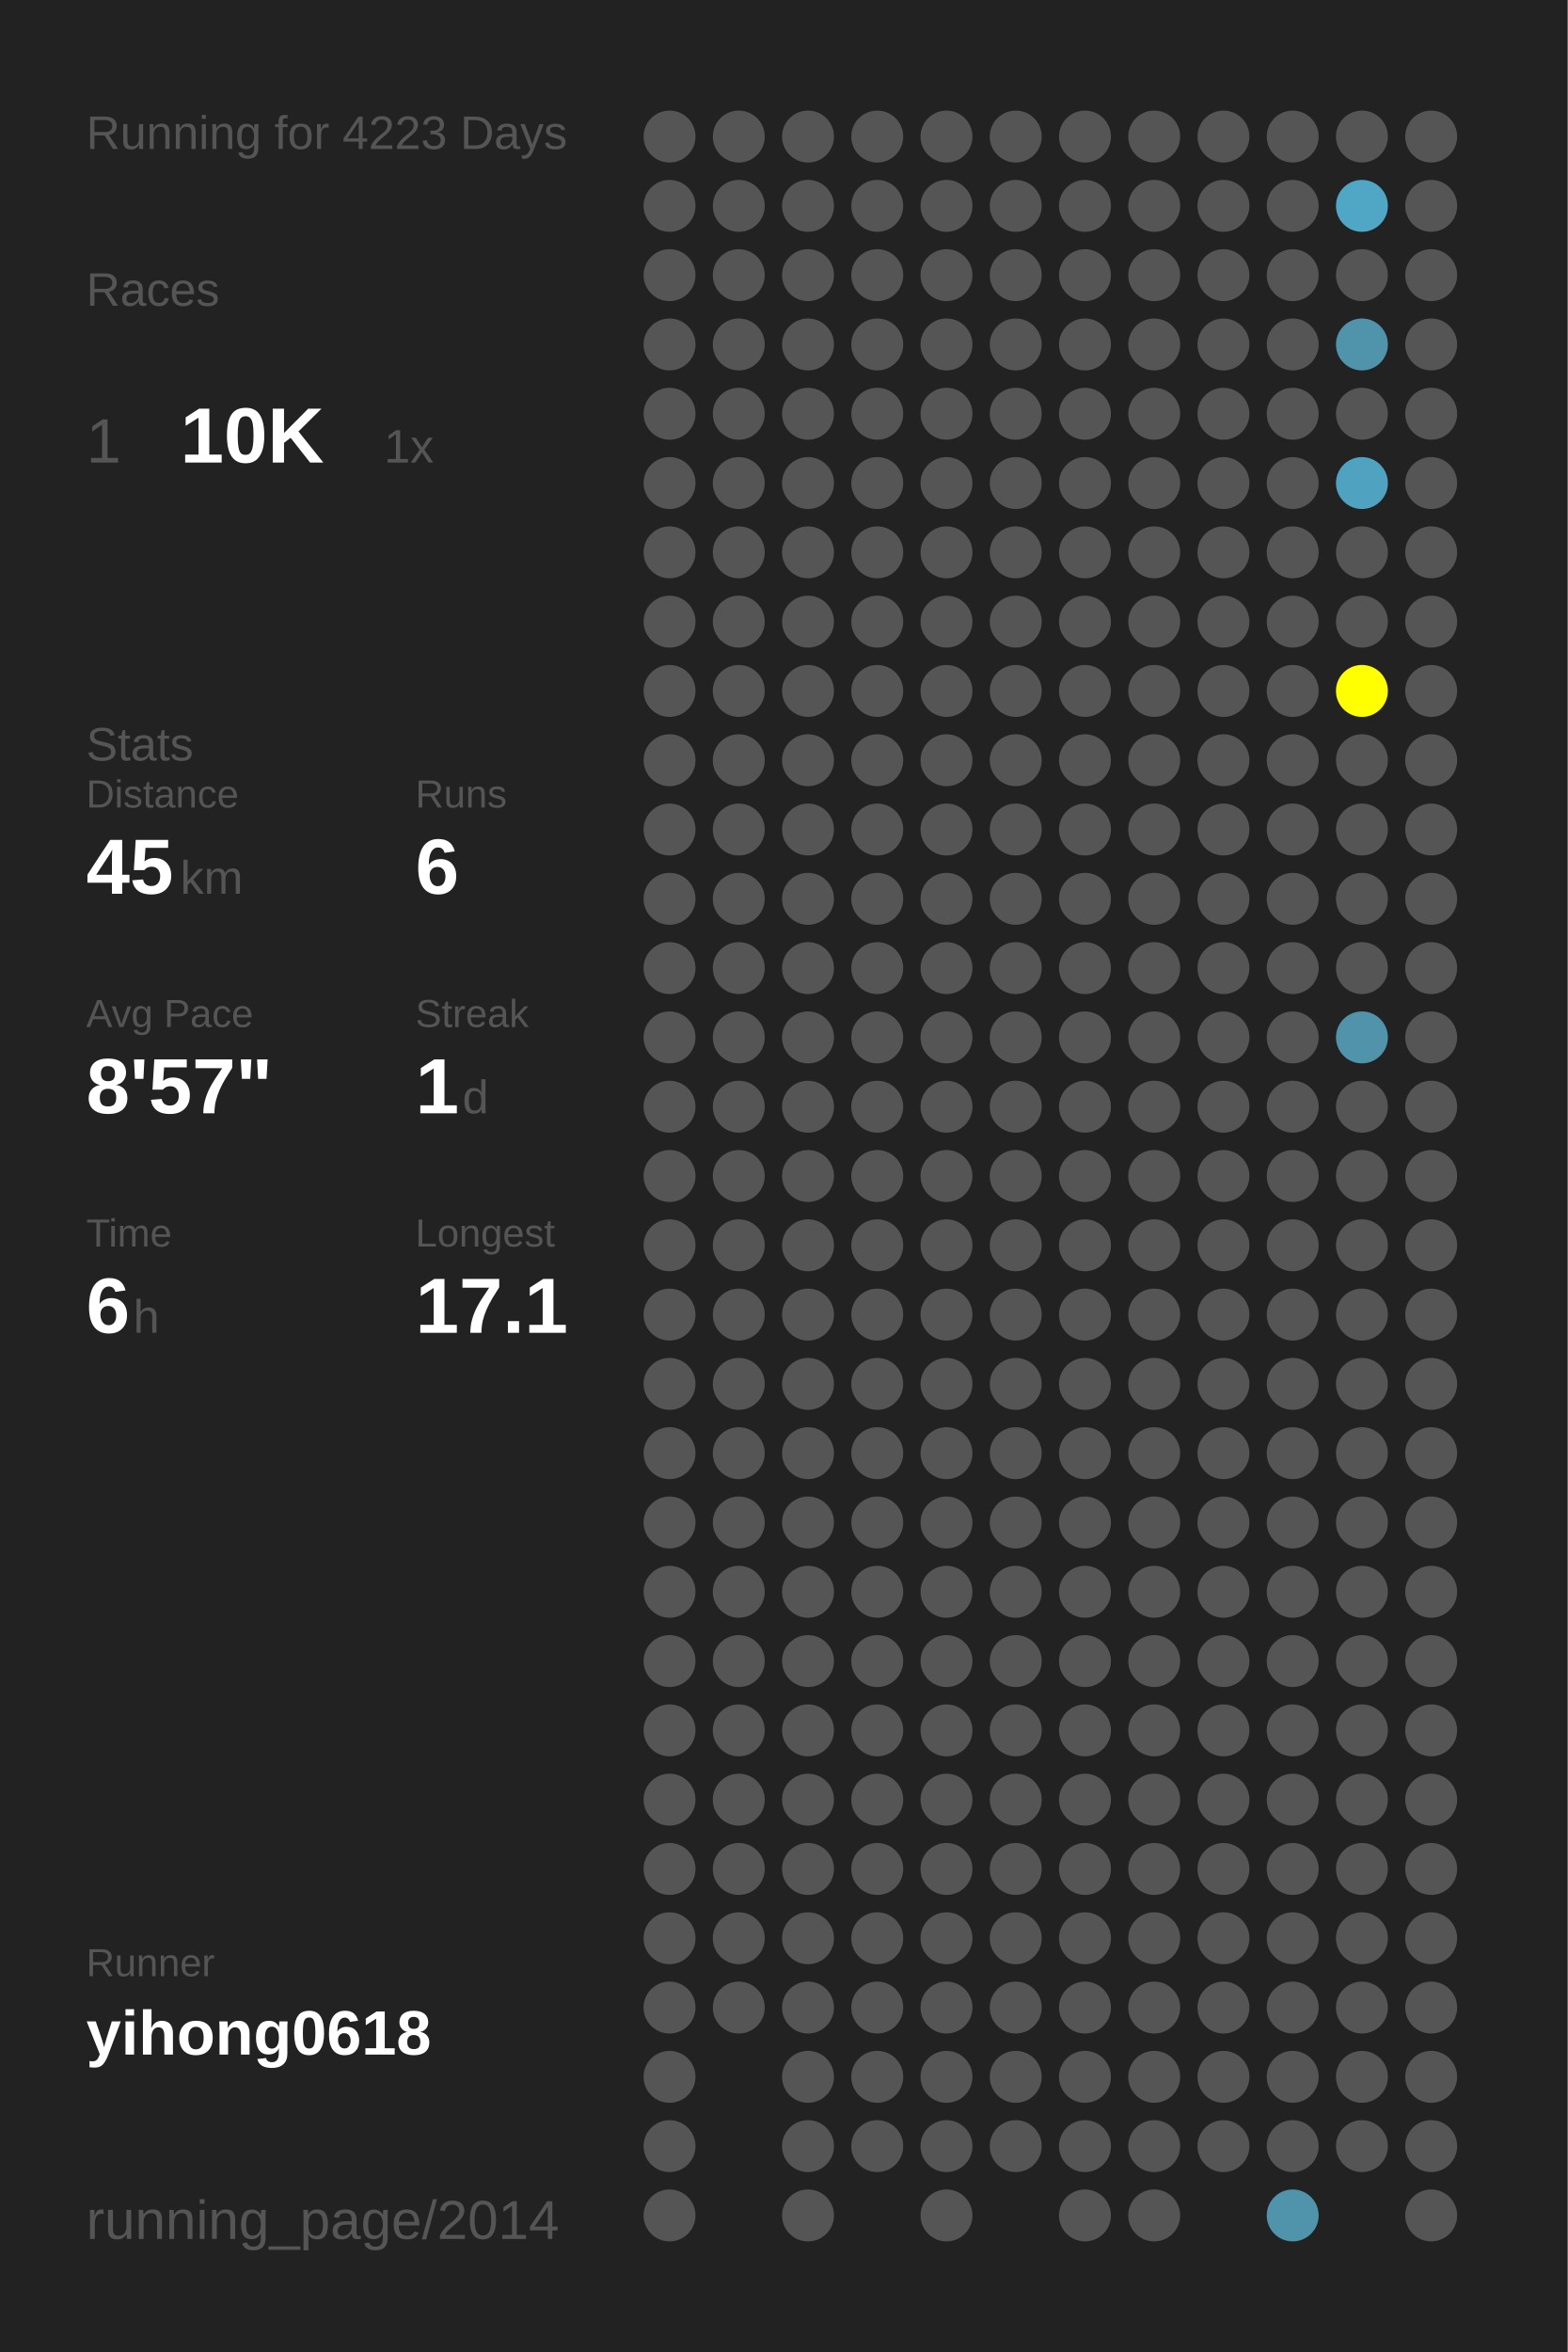
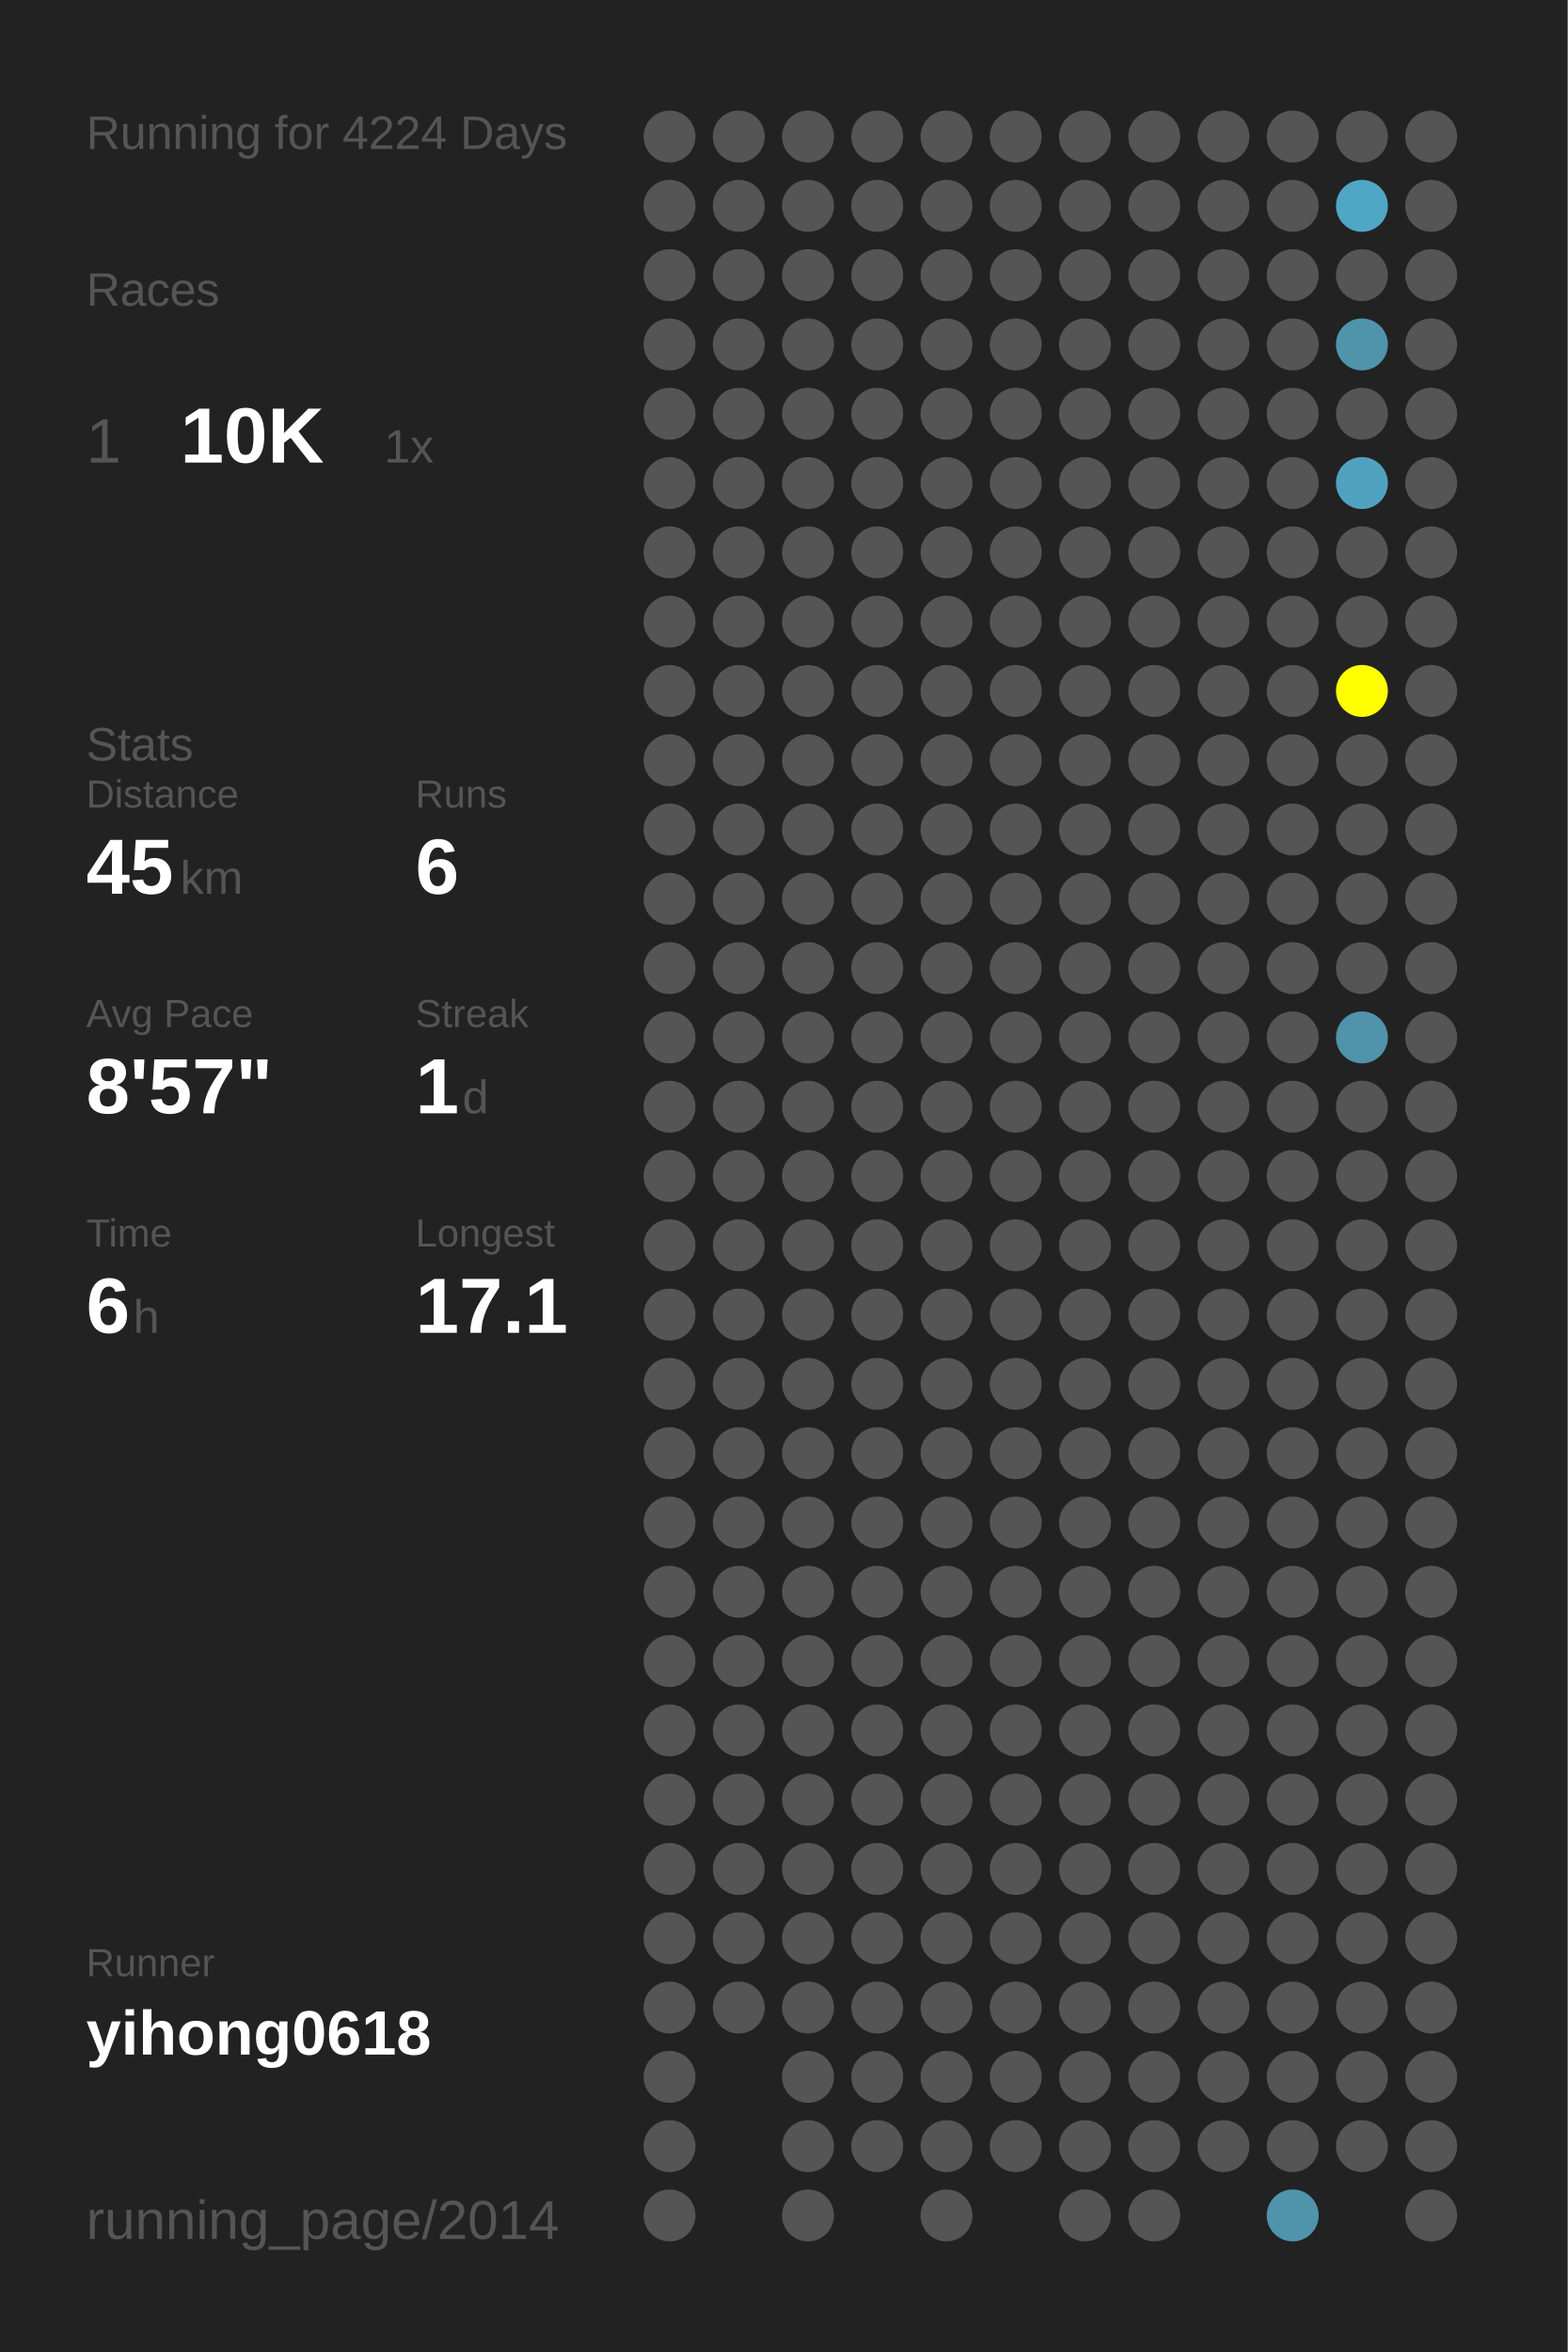
<svg xmlns="http://www.w3.org/2000/svg" baseProfile="full" height="300mm" version="1.1" viewBox="0,0,200,300" width="200mm">
  <defs />
  <rect fill="#222222" height="300" width="200" x="0" y="0" />
-   <text fill="#555555" style="font-size:6px; font-family:Arial;" x="11" y="19">Running for 4223 Days</text>
+   <text fill="#555555" style="font-size:6px; font-family:Arial;" x="11" y="19">Running for 4224 Days</text>
  <text fill="#555555" style="font-size:6px; font-family:Arial;" x="11" y="39">Races</text>
  <text fill="#555555" style="font-size:8px; font-family:Arial;" x="11" y="59">1</text>
  <text fill="#FFFFFF" style="font-size:10px; font-family:Arial; font-weight:bold;" x="23" y="59">10K</text>
  <text fill="#555555" style="font-size:6px; font-family:Arial;" x="49" y="59">1x</text>
  <text fill="#555555" style="font-size:6px; font-family:Arial;" x="11" y="97">Stats</text>
  <text fill="#555555" style="font-size:5px; font-family:Arial;" x="11" y="103">Distance</text>
  <text fill="#FFFFFF" style="font-size:10px; font-family:Arial; font-weight:bold;" x="11" y="114">45</text>
  <text fill="#555555" style="font-size:6px; font-family:Arial;" x="23" y="114">km</text>
  <text fill="#555555" style="font-size:5px; font-family:Arial;" x="53" y="103">Runs</text>
  <text fill="#FFFFFF" style="font-size:10px; font-family:Arial; font-weight:bold;" x="53" y="114">6</text>
  <text fill="#555555" style="font-size:5px; font-family:Arial;" x="11" y="131">Avg Pace</text>
  <text fill="#FFFFFF" style="font-size:10px; font-family:Arial; font-weight:bold;" x="11" y="142">8'57"</text>
  <text fill="#555555" style="font-size:5px; font-family:Arial;" x="53" y="131">Streak</text>
  <text fill="#FFFFFF" style="font-size:10px; font-family:Arial; font-weight:bold;" x="53" y="142">1</text>
  <text fill="#555555" style="font-size:6px; font-family:Arial;" x="59" y="142">d</text>
  <text fill="#555555" style="font-size:5px; font-family:Arial;" x="11" y="159">Time</text>
  <text fill="#FFFFFF" style="font-size:10px; font-family:Arial; font-weight:bold;" x="11" y="170">6</text>
  <text fill="#555555" style="font-size:6px; font-family:Arial;" x="17" y="170">h</text>
  <text fill="#555555" style="font-size:5px; font-family:Arial;" x="53" y="159">Longest</text>
  <text fill="#FFFFFF" style="font-size:10px; font-family:Arial; font-weight:bold;" x="53" y="170">17.1</text>
  <text fill="#555555" style="font-size:5px; font-family:Arial;" x="11" y="252.065">Runner</text>
  <text fill="#FFFFFF" style="font-size:8px; font-family:Arial; font-weight:bold;" x="11" y="262.065">yihong0618</text>
  <text fill="#555555" style="font-size:7px; font-family:Arial;" x="11" y="285.581">running_page/2014</text>
  <circle cx="85.417" cy="17.419" fill="#555555" r="3.312" />
  <circle cx="85.417" cy="26.258" fill="#555555" r="3.312" />
  <circle cx="85.417" cy="35.097" fill="#555555" r="3.312" />
  <circle cx="85.417" cy="43.935" fill="#555555" r="3.312" />
  <circle cx="85.417" cy="52.774" fill="#555555" r="3.312" />
  <circle cx="85.417" cy="61.613" fill="#555555" r="3.312" />
  <circle cx="85.417" cy="70.452" fill="#555555" r="3.312" />
  <circle cx="85.417" cy="79.29" fill="#555555" r="3.312" />
  <circle cx="85.417" cy="88.129" fill="#555555" r="3.312" />
  <circle cx="85.417" cy="96.968" fill="#555555" r="3.312" />
  <circle cx="85.417" cy="105.806" fill="#555555" r="3.312" />
  <circle cx="85.417" cy="114.645" fill="#555555" r="3.312" />
  <circle cx="85.417" cy="123.484" fill="#555555" r="3.312" />
  <circle cx="85.417" cy="132.323" fill="#555555" r="3.312" />
  <circle cx="85.417" cy="141.161" fill="#555555" r="3.312" />
  <circle cx="85.417" cy="150" fill="#555555" r="3.312" />
  <circle cx="85.417" cy="158.839" fill="#555555" r="3.312" />
  <circle cx="85.417" cy="167.677" fill="#555555" r="3.312" />
  <circle cx="85.417" cy="176.516" fill="#555555" r="3.312" />
  <circle cx="85.417" cy="185.355" fill="#555555" r="3.312" />
  <circle cx="85.417" cy="194.194" fill="#555555" r="3.312" />
  <circle cx="85.417" cy="203.032" fill="#555555" r="3.312" />
  <circle cx="85.417" cy="211.871" fill="#555555" r="3.312" />
  <circle cx="85.417" cy="220.71" fill="#555555" r="3.312" />
  <circle cx="85.417" cy="229.548" fill="#555555" r="3.312" />
  <circle cx="85.417" cy="238.387" fill="#555555" r="3.312" />
  <circle cx="85.417" cy="247.226" fill="#555555" r="3.312" />
  <circle cx="85.417" cy="256.065" fill="#555555" r="3.312" />
  <circle cx="85.417" cy="264.903" fill="#555555" r="3.312" />
  <circle cx="85.417" cy="273.742" fill="#555555" r="3.312" />
  <circle cx="85.417" cy="282.581" fill="#555555" r="3.312" />
  <circle cx="94.25" cy="17.419" fill="#555555" r="3.312" />
  <circle cx="94.25" cy="26.258" fill="#555555" r="3.312" />
  <circle cx="94.25" cy="35.097" fill="#555555" r="3.312" />
  <circle cx="94.25" cy="43.935" fill="#555555" r="3.312" />
  <circle cx="94.25" cy="52.774" fill="#555555" r="3.312" />
  <circle cx="94.25" cy="61.613" fill="#555555" r="3.312" />
  <circle cx="94.25" cy="70.452" fill="#555555" r="3.312" />
  <circle cx="94.25" cy="79.29" fill="#555555" r="3.312" />
  <circle cx="94.25" cy="88.129" fill="#555555" r="3.312" />
  <circle cx="94.25" cy="96.968" fill="#555555" r="3.312" />
  <circle cx="94.25" cy="105.806" fill="#555555" r="3.312" />
  <circle cx="94.25" cy="114.645" fill="#555555" r="3.312" />
  <circle cx="94.25" cy="123.484" fill="#555555" r="3.312" />
  <circle cx="94.25" cy="132.323" fill="#555555" r="3.312" />
  <circle cx="94.25" cy="141.161" fill="#555555" r="3.312" />
  <circle cx="94.25" cy="150" fill="#555555" r="3.312" />
  <circle cx="94.25" cy="158.839" fill="#555555" r="3.312" />
  <circle cx="94.25" cy="167.677" fill="#555555" r="3.312" />
  <circle cx="94.25" cy="176.516" fill="#555555" r="3.312" />
  <circle cx="94.25" cy="185.355" fill="#555555" r="3.312" />
  <circle cx="94.25" cy="194.194" fill="#555555" r="3.312" />
  <circle cx="94.25" cy="203.032" fill="#555555" r="3.312" />
  <circle cx="94.25" cy="211.871" fill="#555555" r="3.312" />
  <circle cx="94.25" cy="220.71" fill="#555555" r="3.312" />
  <circle cx="94.25" cy="229.548" fill="#555555" r="3.312" />
  <circle cx="94.25" cy="238.387" fill="#555555" r="3.312" />
  <circle cx="94.25" cy="247.226" fill="#555555" r="3.312" />
  <circle cx="94.25" cy="256.065" fill="#555555" r="3.312" />
  <circle cx="103.083" cy="17.419" fill="#555555" r="3.312" />
  <circle cx="103.083" cy="26.258" fill="#555555" r="3.312" />
  <circle cx="103.083" cy="35.097" fill="#555555" r="3.312" />
  <circle cx="103.083" cy="43.935" fill="#555555" r="3.312" />
  <circle cx="103.083" cy="52.774" fill="#555555" r="3.312" />
  <circle cx="103.083" cy="61.613" fill="#555555" r="3.312" />
  <circle cx="103.083" cy="70.452" fill="#555555" r="3.312" />
  <circle cx="103.083" cy="79.29" fill="#555555" r="3.312" />
  <circle cx="103.083" cy="88.129" fill="#555555" r="3.312" />
  <circle cx="103.083" cy="96.968" fill="#555555" r="3.312" />
  <circle cx="103.083" cy="105.806" fill="#555555" r="3.312" />
  <circle cx="103.083" cy="114.645" fill="#555555" r="3.312" />
  <circle cx="103.083" cy="123.484" fill="#555555" r="3.312" />
  <circle cx="103.083" cy="132.323" fill="#555555" r="3.312" />
  <circle cx="103.083" cy="141.161" fill="#555555" r="3.312" />
  <circle cx="103.083" cy="150" fill="#555555" r="3.312" />
  <circle cx="103.083" cy="158.839" fill="#555555" r="3.312" />
  <circle cx="103.083" cy="167.677" fill="#555555" r="3.312" />
  <circle cx="103.083" cy="176.516" fill="#555555" r="3.312" />
  <circle cx="103.083" cy="185.355" fill="#555555" r="3.312" />
  <circle cx="103.083" cy="194.194" fill="#555555" r="3.312" />
  <circle cx="103.083" cy="203.032" fill="#555555" r="3.312" />
  <circle cx="103.083" cy="211.871" fill="#555555" r="3.312" />
  <circle cx="103.083" cy="220.71" fill="#555555" r="3.312" />
  <circle cx="103.083" cy="229.548" fill="#555555" r="3.312" />
  <circle cx="103.083" cy="238.387" fill="#555555" r="3.312" />
  <circle cx="103.083" cy="247.226" fill="#555555" r="3.312" />
  <circle cx="103.083" cy="256.065" fill="#555555" r="3.312" />
  <circle cx="103.083" cy="264.903" fill="#555555" r="3.312" />
  <circle cx="103.083" cy="273.742" fill="#555555" r="3.312" />
  <circle cx="103.083" cy="282.581" fill="#555555" r="3.312" />
  <circle cx="111.917" cy="17.419" fill="#555555" r="3.312" />
  <circle cx="111.917" cy="26.258" fill="#555555" r="3.312" />
  <circle cx="111.917" cy="35.097" fill="#555555" r="3.312" />
  <circle cx="111.917" cy="43.935" fill="#555555" r="3.312" />
  <circle cx="111.917" cy="52.774" fill="#555555" r="3.312" />
  <circle cx="111.917" cy="61.613" fill="#555555" r="3.312" />
  <circle cx="111.917" cy="70.452" fill="#555555" r="3.312" />
  <circle cx="111.917" cy="79.29" fill="#555555" r="3.312" />
  <circle cx="111.917" cy="88.129" fill="#555555" r="3.312" />
  <circle cx="111.917" cy="96.968" fill="#555555" r="3.312" />
  <circle cx="111.917" cy="105.806" fill="#555555" r="3.312" />
  <circle cx="111.917" cy="114.645" fill="#555555" r="3.312" />
  <circle cx="111.917" cy="123.484" fill="#555555" r="3.312" />
  <circle cx="111.917" cy="132.323" fill="#555555" r="3.312" />
  <circle cx="111.917" cy="141.161" fill="#555555" r="3.312" />
  <circle cx="111.917" cy="150" fill="#555555" r="3.312" />
  <circle cx="111.917" cy="158.839" fill="#555555" r="3.312" />
  <circle cx="111.917" cy="167.677" fill="#555555" r="3.312" />
  <circle cx="111.917" cy="176.516" fill="#555555" r="3.312" />
  <circle cx="111.917" cy="185.355" fill="#555555" r="3.312" />
  <circle cx="111.917" cy="194.194" fill="#555555" r="3.312" />
  <circle cx="111.917" cy="203.032" fill="#555555" r="3.312" />
  <circle cx="111.917" cy="211.871" fill="#555555" r="3.312" />
  <circle cx="111.917" cy="220.71" fill="#555555" r="3.312" />
  <circle cx="111.917" cy="229.548" fill="#555555" r="3.312" />
  <circle cx="111.917" cy="238.387" fill="#555555" r="3.312" />
  <circle cx="111.917" cy="247.226" fill="#555555" r="3.312" />
  <circle cx="111.917" cy="256.065" fill="#555555" r="3.312" />
  <circle cx="111.917" cy="264.903" fill="#555555" r="3.312" />
  <circle cx="111.917" cy="273.742" fill="#555555" r="3.312" />
  <circle cx="120.75" cy="17.419" fill="#555555" r="3.312" />
  <circle cx="120.75" cy="26.258" fill="#555555" r="3.312" />
  <circle cx="120.75" cy="35.097" fill="#555555" r="3.312" />
  <circle cx="120.75" cy="43.935" fill="#555555" r="3.312" />
  <circle cx="120.75" cy="52.774" fill="#555555" r="3.312" />
  <circle cx="120.75" cy="61.613" fill="#555555" r="3.312" />
  <circle cx="120.75" cy="70.452" fill="#555555" r="3.312" />
  <circle cx="120.75" cy="79.29" fill="#555555" r="3.312" />
  <circle cx="120.75" cy="88.129" fill="#555555" r="3.312" />
  <circle cx="120.75" cy="96.968" fill="#555555" r="3.312" />
  <circle cx="120.75" cy="105.806" fill="#555555" r="3.312" />
  <circle cx="120.75" cy="114.645" fill="#555555" r="3.312" />
  <circle cx="120.75" cy="123.484" fill="#555555" r="3.312" />
  <circle cx="120.75" cy="132.323" fill="#555555" r="3.312" />
  <circle cx="120.75" cy="141.161" fill="#555555" r="3.312" />
  <circle cx="120.75" cy="150" fill="#555555" r="3.312" />
  <circle cx="120.75" cy="158.839" fill="#555555" r="3.312" />
  <circle cx="120.75" cy="167.677" fill="#555555" r="3.312" />
  <circle cx="120.75" cy="176.516" fill="#555555" r="3.312" />
  <circle cx="120.75" cy="185.355" fill="#555555" r="3.312" />
  <circle cx="120.75" cy="194.194" fill="#555555" r="3.312" />
  <circle cx="120.75" cy="203.032" fill="#555555" r="3.312" />
  <circle cx="120.75" cy="211.871" fill="#555555" r="3.312" />
  <circle cx="120.75" cy="220.71" fill="#555555" r="3.312" />
  <circle cx="120.75" cy="229.548" fill="#555555" r="3.312" />
  <circle cx="120.75" cy="238.387" fill="#555555" r="3.312" />
  <circle cx="120.75" cy="247.226" fill="#555555" r="3.312" />
  <circle cx="120.75" cy="256.065" fill="#555555" r="3.312" />
  <circle cx="120.75" cy="264.903" fill="#555555" r="3.312" />
  <circle cx="120.75" cy="273.742" fill="#555555" r="3.312" />
  <circle cx="120.75" cy="282.581" fill="#555555" r="3.312" />
  <circle cx="129.583" cy="17.419" fill="#555555" r="3.312" />
  <circle cx="129.583" cy="26.258" fill="#555555" r="3.312" />
  <circle cx="129.583" cy="35.097" fill="#555555" r="3.312" />
  <circle cx="129.583" cy="43.935" fill="#555555" r="3.312" />
  <circle cx="129.583" cy="52.774" fill="#555555" r="3.312" />
  <circle cx="129.583" cy="61.613" fill="#555555" r="3.312" />
  <circle cx="129.583" cy="70.452" fill="#555555" r="3.312" />
  <circle cx="129.583" cy="79.29" fill="#555555" r="3.312" />
  <circle cx="129.583" cy="88.129" fill="#555555" r="3.312" />
  <circle cx="129.583" cy="96.968" fill="#555555" r="3.312" />
  <circle cx="129.583" cy="105.806" fill="#555555" r="3.312" />
  <circle cx="129.583" cy="114.645" fill="#555555" r="3.312" />
  <circle cx="129.583" cy="123.484" fill="#555555" r="3.312" />
  <circle cx="129.583" cy="132.323" fill="#555555" r="3.312" />
  <circle cx="129.583" cy="141.161" fill="#555555" r="3.312" />
  <circle cx="129.583" cy="150" fill="#555555" r="3.312" />
  <circle cx="129.583" cy="158.839" fill="#555555" r="3.312" />
  <circle cx="129.583" cy="167.677" fill="#555555" r="3.312" />
  <circle cx="129.583" cy="176.516" fill="#555555" r="3.312" />
  <circle cx="129.583" cy="185.355" fill="#555555" r="3.312" />
  <circle cx="129.583" cy="194.194" fill="#555555" r="3.312" />
  <circle cx="129.583" cy="203.032" fill="#555555" r="3.312" />
  <circle cx="129.583" cy="211.871" fill="#555555" r="3.312" />
  <circle cx="129.583" cy="220.71" fill="#555555" r="3.312" />
  <circle cx="129.583" cy="229.548" fill="#555555" r="3.312" />
  <circle cx="129.583" cy="238.387" fill="#555555" r="3.312" />
  <circle cx="129.583" cy="247.226" fill="#555555" r="3.312" />
  <circle cx="129.583" cy="256.065" fill="#555555" r="3.312" />
  <circle cx="129.583" cy="264.903" fill="#555555" r="3.312" />
  <circle cx="129.583" cy="273.742" fill="#555555" r="3.312" />
  <circle cx="138.417" cy="17.419" fill="#555555" r="3.312" />
  <circle cx="138.417" cy="26.258" fill="#555555" r="3.312" />
  <circle cx="138.417" cy="35.097" fill="#555555" r="3.312" />
  <circle cx="138.417" cy="43.935" fill="#555555" r="3.312" />
  <circle cx="138.417" cy="52.774" fill="#555555" r="3.312" />
  <circle cx="138.417" cy="61.613" fill="#555555" r="3.312" />
  <circle cx="138.417" cy="70.452" fill="#555555" r="3.312" />
  <circle cx="138.417" cy="79.29" fill="#555555" r="3.312" />
  <circle cx="138.417" cy="88.129" fill="#555555" r="3.312" />
  <circle cx="138.417" cy="96.968" fill="#555555" r="3.312" />
  <circle cx="138.417" cy="105.806" fill="#555555" r="3.312" />
  <circle cx="138.417" cy="114.645" fill="#555555" r="3.312" />
  <circle cx="138.417" cy="123.484" fill="#555555" r="3.312" />
  <circle cx="138.417" cy="132.323" fill="#555555" r="3.312" />
  <circle cx="138.417" cy="141.161" fill="#555555" r="3.312" />
  <circle cx="138.417" cy="150" fill="#555555" r="3.312" />
  <circle cx="138.417" cy="158.839" fill="#555555" r="3.312" />
  <circle cx="138.417" cy="167.677" fill="#555555" r="3.312" />
  <circle cx="138.417" cy="176.516" fill="#555555" r="3.312" />
  <circle cx="138.417" cy="185.355" fill="#555555" r="3.312" />
  <circle cx="138.417" cy="194.194" fill="#555555" r="3.312" />
  <circle cx="138.417" cy="203.032" fill="#555555" r="3.312" />
  <circle cx="138.417" cy="211.871" fill="#555555" r="3.312" />
  <circle cx="138.417" cy="220.71" fill="#555555" r="3.312" />
  <circle cx="138.417" cy="229.548" fill="#555555" r="3.312" />
  <circle cx="138.417" cy="238.387" fill="#555555" r="3.312" />
  <circle cx="138.417" cy="247.226" fill="#555555" r="3.312" />
  <circle cx="138.417" cy="256.065" fill="#555555" r="3.312" />
  <circle cx="138.417" cy="264.903" fill="#555555" r="3.312" />
  <circle cx="138.417" cy="273.742" fill="#555555" r="3.312" />
  <circle cx="138.417" cy="282.581" fill="#555555" r="3.312" />
  <circle cx="147.25" cy="17.419" fill="#555555" r="3.312" />
  <circle cx="147.25" cy="26.258" fill="#555555" r="3.312" />
  <circle cx="147.25" cy="35.097" fill="#555555" r="3.312" />
  <circle cx="147.25" cy="43.935" fill="#555555" r="3.312" />
  <circle cx="147.25" cy="52.774" fill="#555555" r="3.312" />
  <circle cx="147.25" cy="61.613" fill="#555555" r="3.312" />
  <circle cx="147.25" cy="70.452" fill="#555555" r="3.312" />
  <circle cx="147.25" cy="79.29" fill="#555555" r="3.312" />
  <circle cx="147.25" cy="88.129" fill="#555555" r="3.312" />
  <circle cx="147.25" cy="96.968" fill="#555555" r="3.312" />
  <circle cx="147.25" cy="105.806" fill="#555555" r="3.312" />
  <circle cx="147.25" cy="114.645" fill="#555555" r="3.312" />
  <circle cx="147.25" cy="123.484" fill="#555555" r="3.312" />
  <circle cx="147.25" cy="132.323" fill="#555555" r="3.312" />
  <circle cx="147.25" cy="141.161" fill="#555555" r="3.312" />
  <circle cx="147.25" cy="150" fill="#555555" r="3.312" />
  <circle cx="147.25" cy="158.839" fill="#555555" r="3.312" />
  <circle cx="147.25" cy="167.677" fill="#555555" r="3.312" />
  <circle cx="147.25" cy="176.516" fill="#555555" r="3.312" />
  <circle cx="147.25" cy="185.355" fill="#555555" r="3.312" />
  <circle cx="147.25" cy="194.194" fill="#555555" r="3.312" />
  <circle cx="147.25" cy="203.032" fill="#555555" r="3.312" />
  <circle cx="147.25" cy="211.871" fill="#555555" r="3.312" />
  <circle cx="147.25" cy="220.71" fill="#555555" r="3.312" />
  <circle cx="147.25" cy="229.548" fill="#555555" r="3.312" />
  <circle cx="147.25" cy="238.387" fill="#555555" r="3.312" />
  <circle cx="147.25" cy="247.226" fill="#555555" r="3.312" />
  <circle cx="147.25" cy="256.065" fill="#555555" r="3.312" />
  <circle cx="147.25" cy="264.903" fill="#555555" r="3.312" />
  <circle cx="147.25" cy="273.742" fill="#555555" r="3.312" />
  <circle cx="147.25" cy="282.581" fill="#555555" r="3.312" />
  <circle cx="156.083" cy="17.419" fill="#555555" r="3.312" />
  <circle cx="156.083" cy="26.258" fill="#555555" r="3.312" />
  <circle cx="156.083" cy="35.097" fill="#555555" r="3.312" />
  <circle cx="156.083" cy="43.935" fill="#555555" r="3.312" />
  <circle cx="156.083" cy="52.774" fill="#555555" r="3.312" />
  <circle cx="156.083" cy="61.613" fill="#555555" r="3.312" />
  <circle cx="156.083" cy="70.452" fill="#555555" r="3.312" />
  <circle cx="156.083" cy="79.29" fill="#555555" r="3.312" />
  <circle cx="156.083" cy="88.129" fill="#555555" r="3.312" />
  <circle cx="156.083" cy="96.968" fill="#555555" r="3.312" />
  <circle cx="156.083" cy="105.806" fill="#555555" r="3.312" />
  <circle cx="156.083" cy="114.645" fill="#555555" r="3.312" />
  <circle cx="156.083" cy="123.484" fill="#555555" r="3.312" />
  <circle cx="156.083" cy="132.323" fill="#555555" r="3.312" />
  <circle cx="156.083" cy="141.161" fill="#555555" r="3.312" />
  <circle cx="156.083" cy="150" fill="#555555" r="3.312" />
  <circle cx="156.083" cy="158.839" fill="#555555" r="3.312" />
  <circle cx="156.083" cy="167.677" fill="#555555" r="3.312" />
  <circle cx="156.083" cy="176.516" fill="#555555" r="3.312" />
  <circle cx="156.083" cy="185.355" fill="#555555" r="3.312" />
  <circle cx="156.083" cy="194.194" fill="#555555" r="3.312" />
  <circle cx="156.083" cy="203.032" fill="#555555" r="3.312" />
  <circle cx="156.083" cy="211.871" fill="#555555" r="3.312" />
  <circle cx="156.083" cy="220.71" fill="#555555" r="3.312" />
  <circle cx="156.083" cy="229.548" fill="#555555" r="3.312" />
  <circle cx="156.083" cy="238.387" fill="#555555" r="3.312" />
  <circle cx="156.083" cy="247.226" fill="#555555" r="3.312" />
  <circle cx="156.083" cy="256.065" fill="#555555" r="3.312" />
  <circle cx="156.083" cy="264.903" fill="#555555" r="3.312" />
  <circle cx="156.083" cy="273.742" fill="#555555" r="3.312" />
  <circle cx="164.917" cy="17.419" fill="#555555" r="3.312" />
  <circle cx="164.917" cy="26.258" fill="#555555" r="3.312" />
  <circle cx="164.917" cy="35.097" fill="#555555" r="3.312" />
  <circle cx="164.917" cy="43.935" fill="#555555" r="3.312" />
  <circle cx="164.917" cy="52.774" fill="#555555" r="3.312" />
  <circle cx="164.917" cy="61.613" fill="#555555" r="3.312" />
  <circle cx="164.917" cy="70.452" fill="#555555" r="3.312" />
  <circle cx="164.917" cy="79.29" fill="#555555" r="3.312" />
  <circle cx="164.917" cy="88.129" fill="#555555" r="3.312" />
  <circle cx="164.917" cy="96.968" fill="#555555" r="3.312" />
  <circle cx="164.917" cy="105.806" fill="#555555" r="3.312" />
  <circle cx="164.917" cy="114.645" fill="#555555" r="3.312" />
  <circle cx="164.917" cy="123.484" fill="#555555" r="3.312" />
  <circle cx="164.917" cy="132.323" fill="#555555" r="3.312" />
  <circle cx="164.917" cy="141.161" fill="#555555" r="3.312" />
  <circle cx="164.917" cy="150" fill="#555555" r="3.312" />
  <circle cx="164.917" cy="158.839" fill="#555555" r="3.312" />
  <circle cx="164.917" cy="167.677" fill="#555555" r="3.312" />
  <circle cx="164.917" cy="176.516" fill="#555555" r="3.312" />
  <circle cx="164.917" cy="185.355" fill="#555555" r="3.312" />
  <circle cx="164.917" cy="194.194" fill="#555555" r="3.312" />
  <circle cx="164.917" cy="203.032" fill="#555555" r="3.312" />
  <circle cx="164.917" cy="211.871" fill="#555555" r="3.312" />
  <circle cx="164.917" cy="220.71" fill="#555555" r="3.312" />
  <circle cx="164.917" cy="229.548" fill="#555555" r="3.312" />
  <circle cx="164.917" cy="238.387" fill="#555555" r="3.312" />
  <circle cx="164.917" cy="247.226" fill="#555555" r="3.312" />
  <circle cx="164.917" cy="256.065" fill="#555555" r="3.312" />
  <circle cx="164.917" cy="264.903" fill="#555555" r="3.312" />
  <circle cx="164.917" cy="273.742" fill="#555555" r="3.312" />
  <circle cx="164.917" cy="282.581" fill="#5094ab" r="3.312" />
  <circle cx="173.75" cy="17.419" fill="#555555" r="3.312" />
  <circle cx="173.75" cy="26.258" fill="#4fa7c5" r="3.312" />
  <circle cx="173.75" cy="35.097" fill="#555555" r="3.312" />
  <circle cx="173.75" cy="43.935" fill="#5094ab" r="3.312" />
  <circle cx="173.75" cy="52.774" fill="#555555" r="3.312" />
  <circle cx="173.75" cy="61.613" fill="#4fa3c0" r="3.312" />
  <circle cx="173.75" cy="70.452" fill="#555555" r="3.312" />
  <circle cx="173.75" cy="79.29" fill="#555555" r="3.312" />
  <circle cx="173.75" cy="88.129" fill="#FFFF00" r="3.312" />
  <circle cx="173.75" cy="96.968" fill="#555555" r="3.312" />
  <circle cx="173.75" cy="105.806" fill="#555555" r="3.312" />
  <circle cx="173.75" cy="114.645" fill="#555555" r="3.312" />
  <circle cx="173.75" cy="123.484" fill="#555555" r="3.312" />
  <circle cx="173.75" cy="132.323" fill="#5093aa" r="3.312" />
  <circle cx="173.75" cy="141.161" fill="#555555" r="3.312" />
  <circle cx="173.75" cy="150" fill="#555555" r="3.312" />
  <circle cx="173.75" cy="158.839" fill="#555555" r="3.312" />
  <circle cx="173.75" cy="167.677" fill="#555555" r="3.312" />
  <circle cx="173.75" cy="176.516" fill="#555555" r="3.312" />
  <circle cx="173.75" cy="185.355" fill="#555555" r="3.312" />
  <circle cx="173.75" cy="194.194" fill="#555555" r="3.312" />
  <circle cx="173.75" cy="203.032" fill="#555555" r="3.312" />
  <circle cx="173.75" cy="211.871" fill="#555555" r="3.312" />
  <circle cx="173.75" cy="220.71" fill="#555555" r="3.312" />
  <circle cx="173.75" cy="229.548" fill="#555555" r="3.312" />
  <circle cx="173.75" cy="238.387" fill="#555555" r="3.312" />
  <circle cx="173.75" cy="247.226" fill="#555555" r="3.312" />
  <circle cx="173.75" cy="256.065" fill="#555555" r="3.312" />
  <circle cx="173.75" cy="264.903" fill="#555555" r="3.312" />
  <circle cx="173.75" cy="273.742" fill="#555555" r="3.312" />
  <circle cx="182.583" cy="17.419" fill="#555555" r="3.312" />
  <circle cx="182.583" cy="26.258" fill="#555555" r="3.312" />
  <circle cx="182.583" cy="35.097" fill="#555555" r="3.312" />
  <circle cx="182.583" cy="43.935" fill="#555555" r="3.312" />
  <circle cx="182.583" cy="52.774" fill="#555555" r="3.312" />
  <circle cx="182.583" cy="61.613" fill="#555555" r="3.312" />
  <circle cx="182.583" cy="70.452" fill="#555555" r="3.312" />
  <circle cx="182.583" cy="79.29" fill="#555555" r="3.312" />
  <circle cx="182.583" cy="88.129" fill="#555555" r="3.312" />
  <circle cx="182.583" cy="96.968" fill="#555555" r="3.312" />
  <circle cx="182.583" cy="105.806" fill="#555555" r="3.312" />
  <circle cx="182.583" cy="114.645" fill="#555555" r="3.312" />
  <circle cx="182.583" cy="123.484" fill="#555555" r="3.312" />
  <circle cx="182.583" cy="132.323" fill="#555555" r="3.312" />
  <circle cx="182.583" cy="141.161" fill="#555555" r="3.312" />
  <circle cx="182.583" cy="150" fill="#555555" r="3.312" />
  <circle cx="182.583" cy="158.839" fill="#555555" r="3.312" />
  <circle cx="182.583" cy="167.677" fill="#555555" r="3.312" />
  <circle cx="182.583" cy="176.516" fill="#555555" r="3.312" />
  <circle cx="182.583" cy="185.355" fill="#555555" r="3.312" />
  <circle cx="182.583" cy="194.194" fill="#555555" r="3.312" />
  <circle cx="182.583" cy="203.032" fill="#555555" r="3.312" />
  <circle cx="182.583" cy="211.871" fill="#555555" r="3.312" />
  <circle cx="182.583" cy="220.71" fill="#555555" r="3.312" />
  <circle cx="182.583" cy="229.548" fill="#555555" r="3.312" />
  <circle cx="182.583" cy="238.387" fill="#555555" r="3.312" />
  <circle cx="182.583" cy="247.226" fill="#555555" r="3.312" />
  <circle cx="182.583" cy="256.065" fill="#555555" r="3.312" />
  <circle cx="182.583" cy="264.903" fill="#555555" r="3.312" />
  <circle cx="182.583" cy="273.742" fill="#555555" r="3.312" />
  <circle cx="182.583" cy="282.581" fill="#555555" r="3.312" />
</svg>
